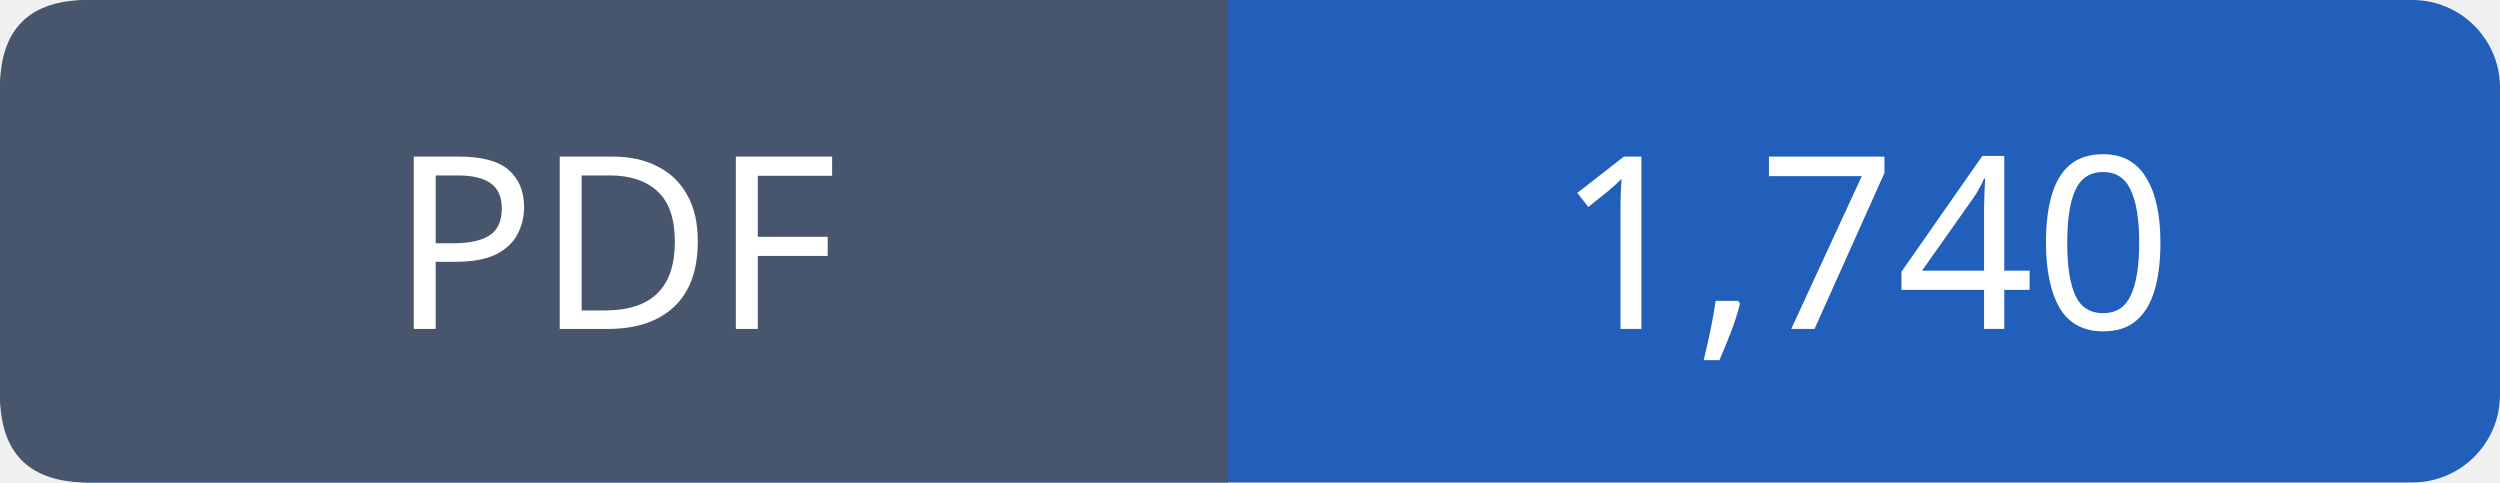
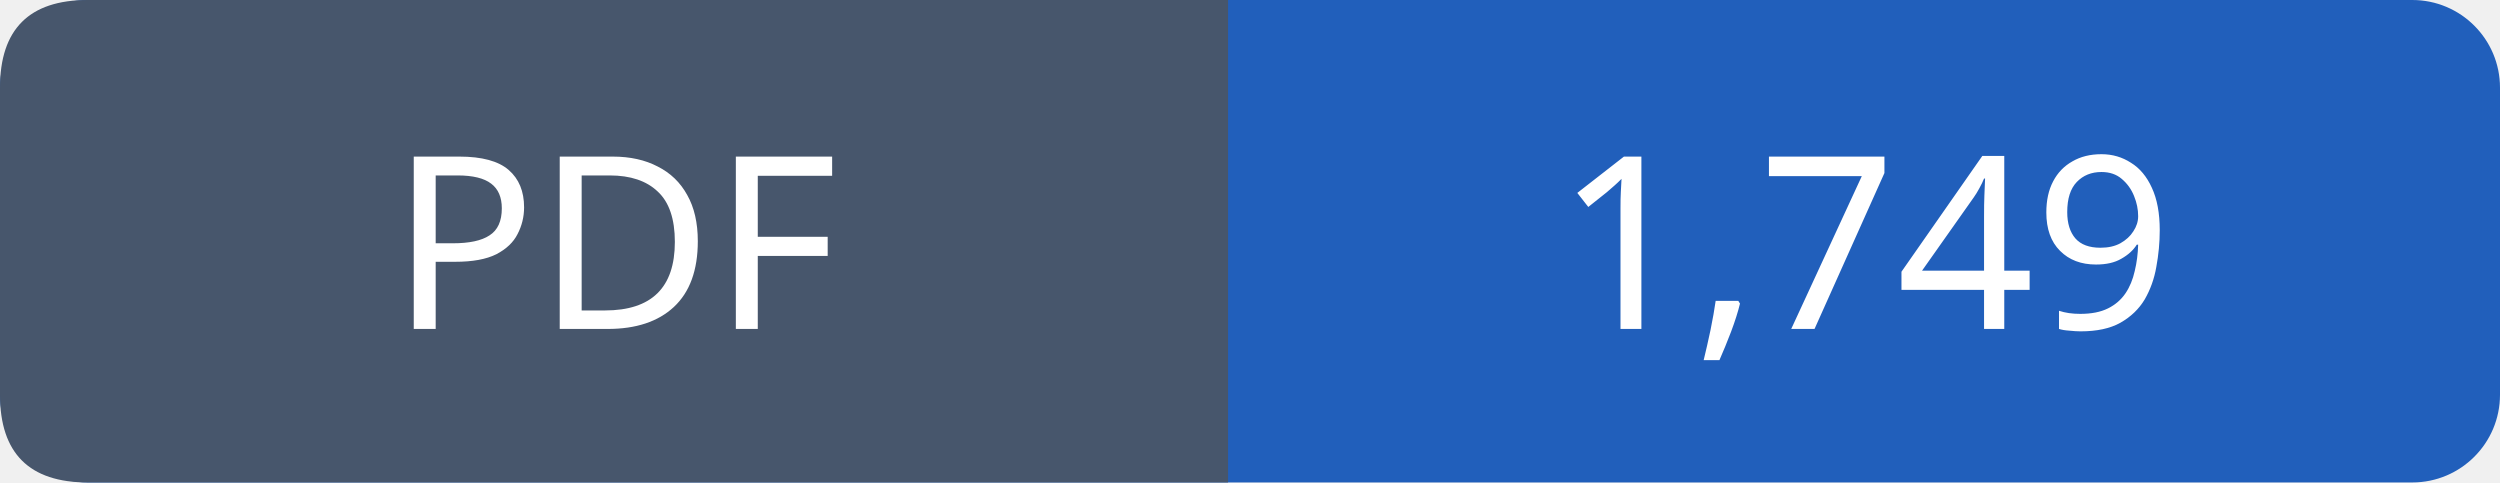
- <svg xmlns="http://www.w3.org/2000/svg" width="114" height="22" viewBox="0 0 114 22" role="img" aria-label="PDF: 1,740">
+ <svg xmlns="http://www.w3.org/2000/svg" width="114" height="22" viewBox="0 0 114 22" role="img" aria-label="PDF: 1,749">
  <rect width="114" height="22" rx="4" fill="#215fbb" />
  <path fill="#47566c" d="M4 0h52v22H4q-4 0-4-4V4q0-4 4-4" />
  <g font-family="Verdana,sans-serif" font-size="11" fill="white" text-anchor="middle">
    <text x="28.0" y="15">PDF</text>
-     <text x="85.0" y="15">1,740</text>
+     <text x="85.0" y="15">1,749</text>
  </g>
</svg>
